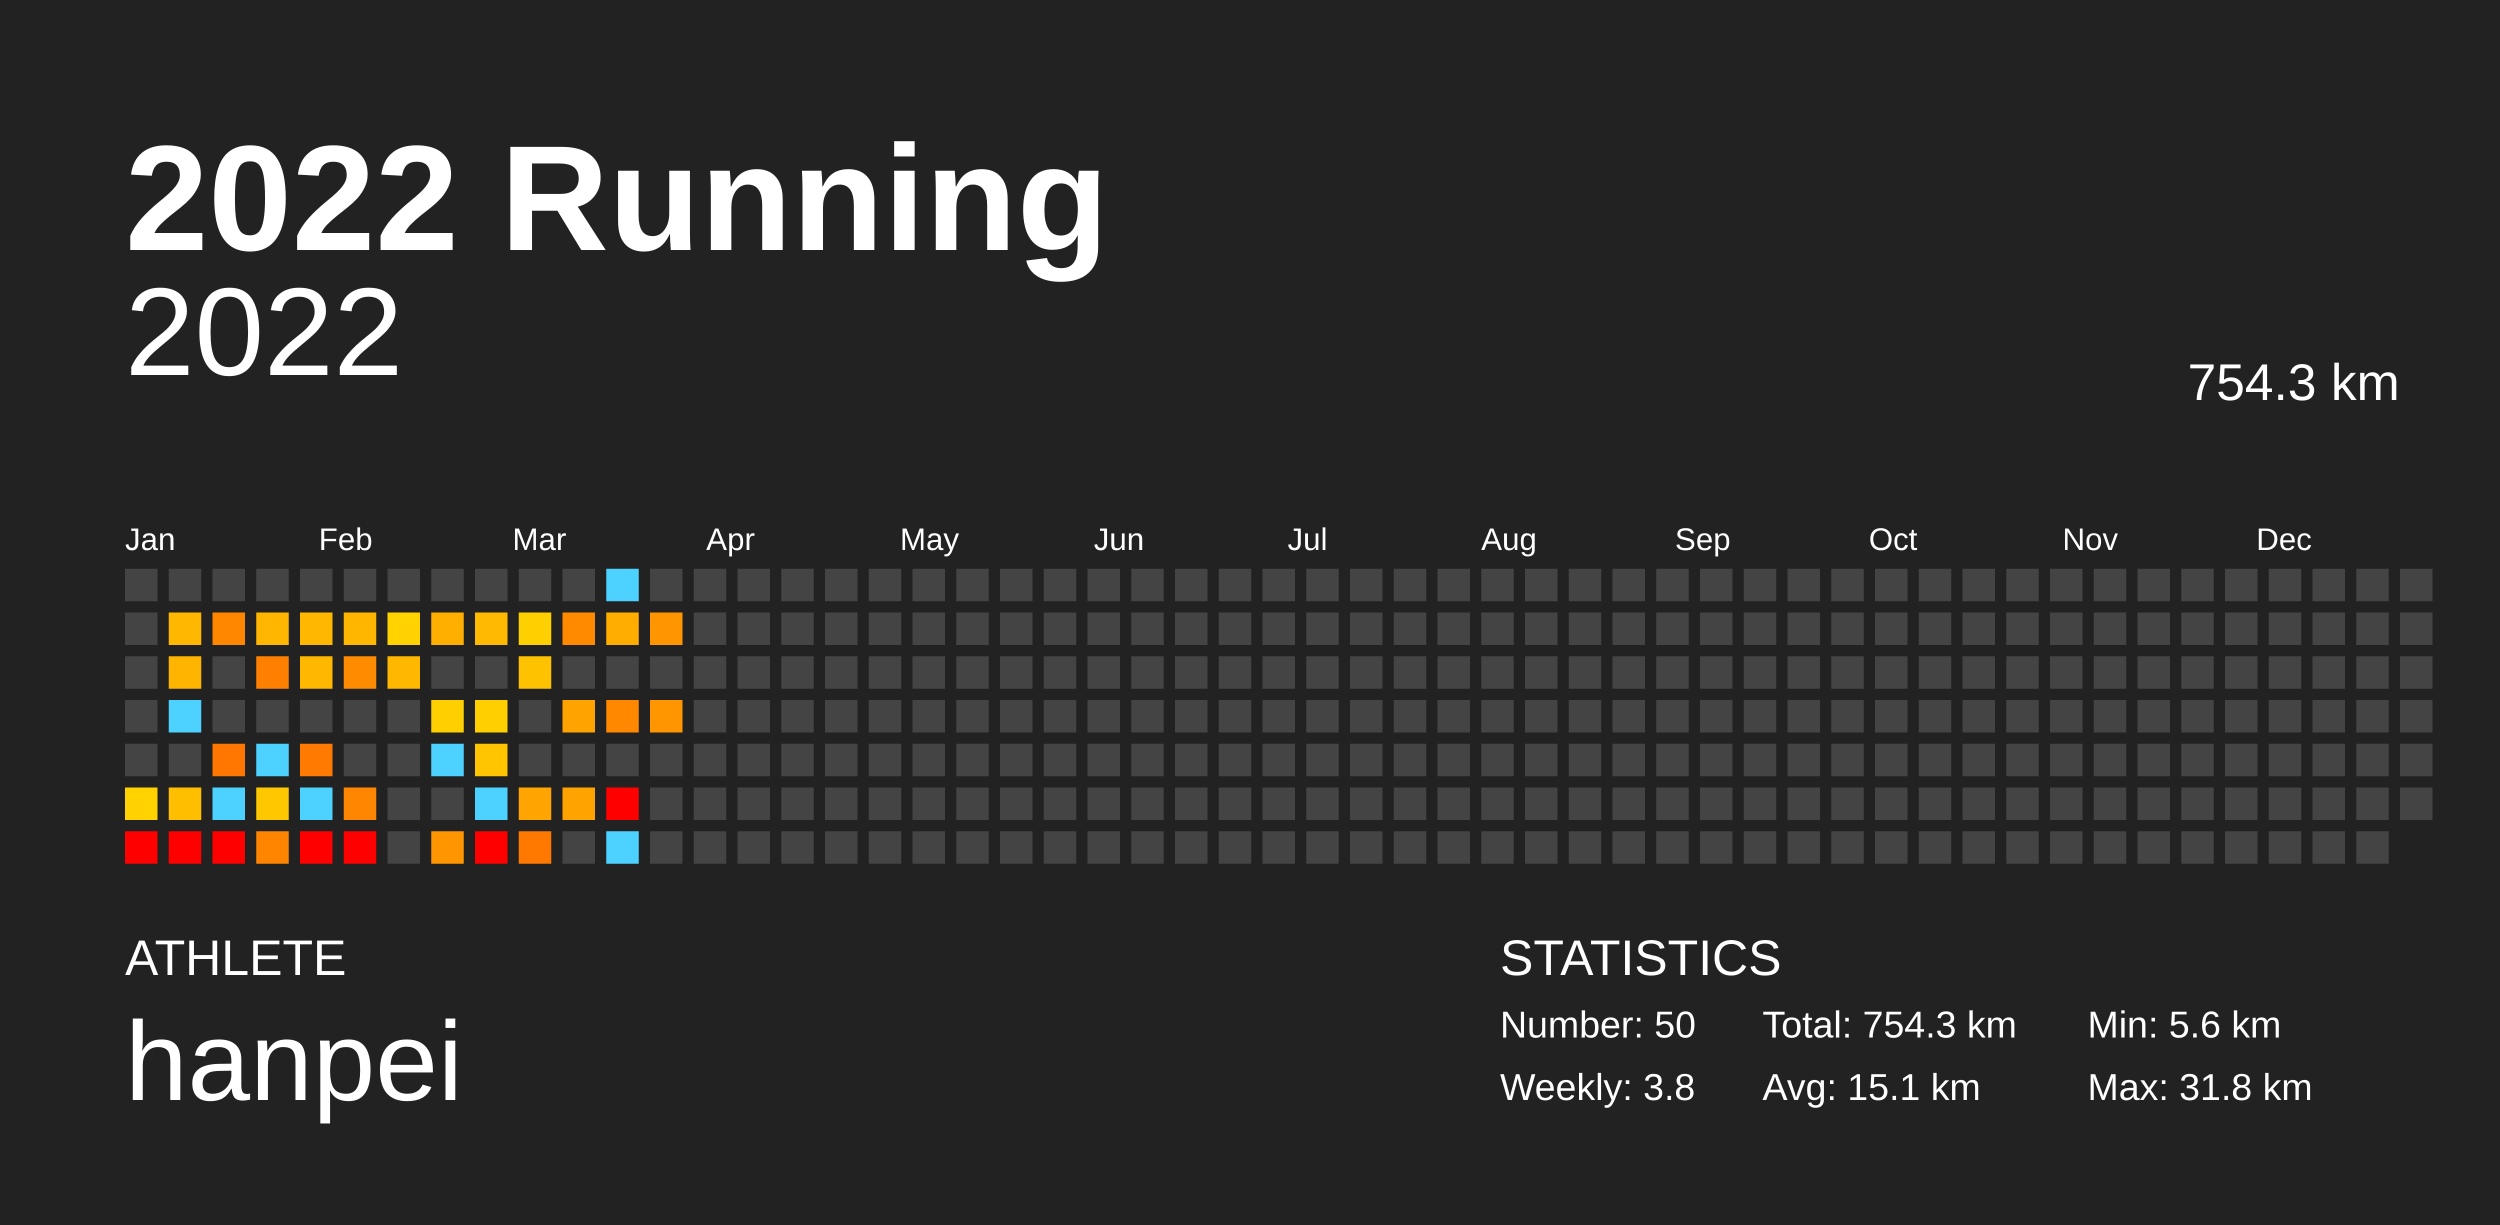
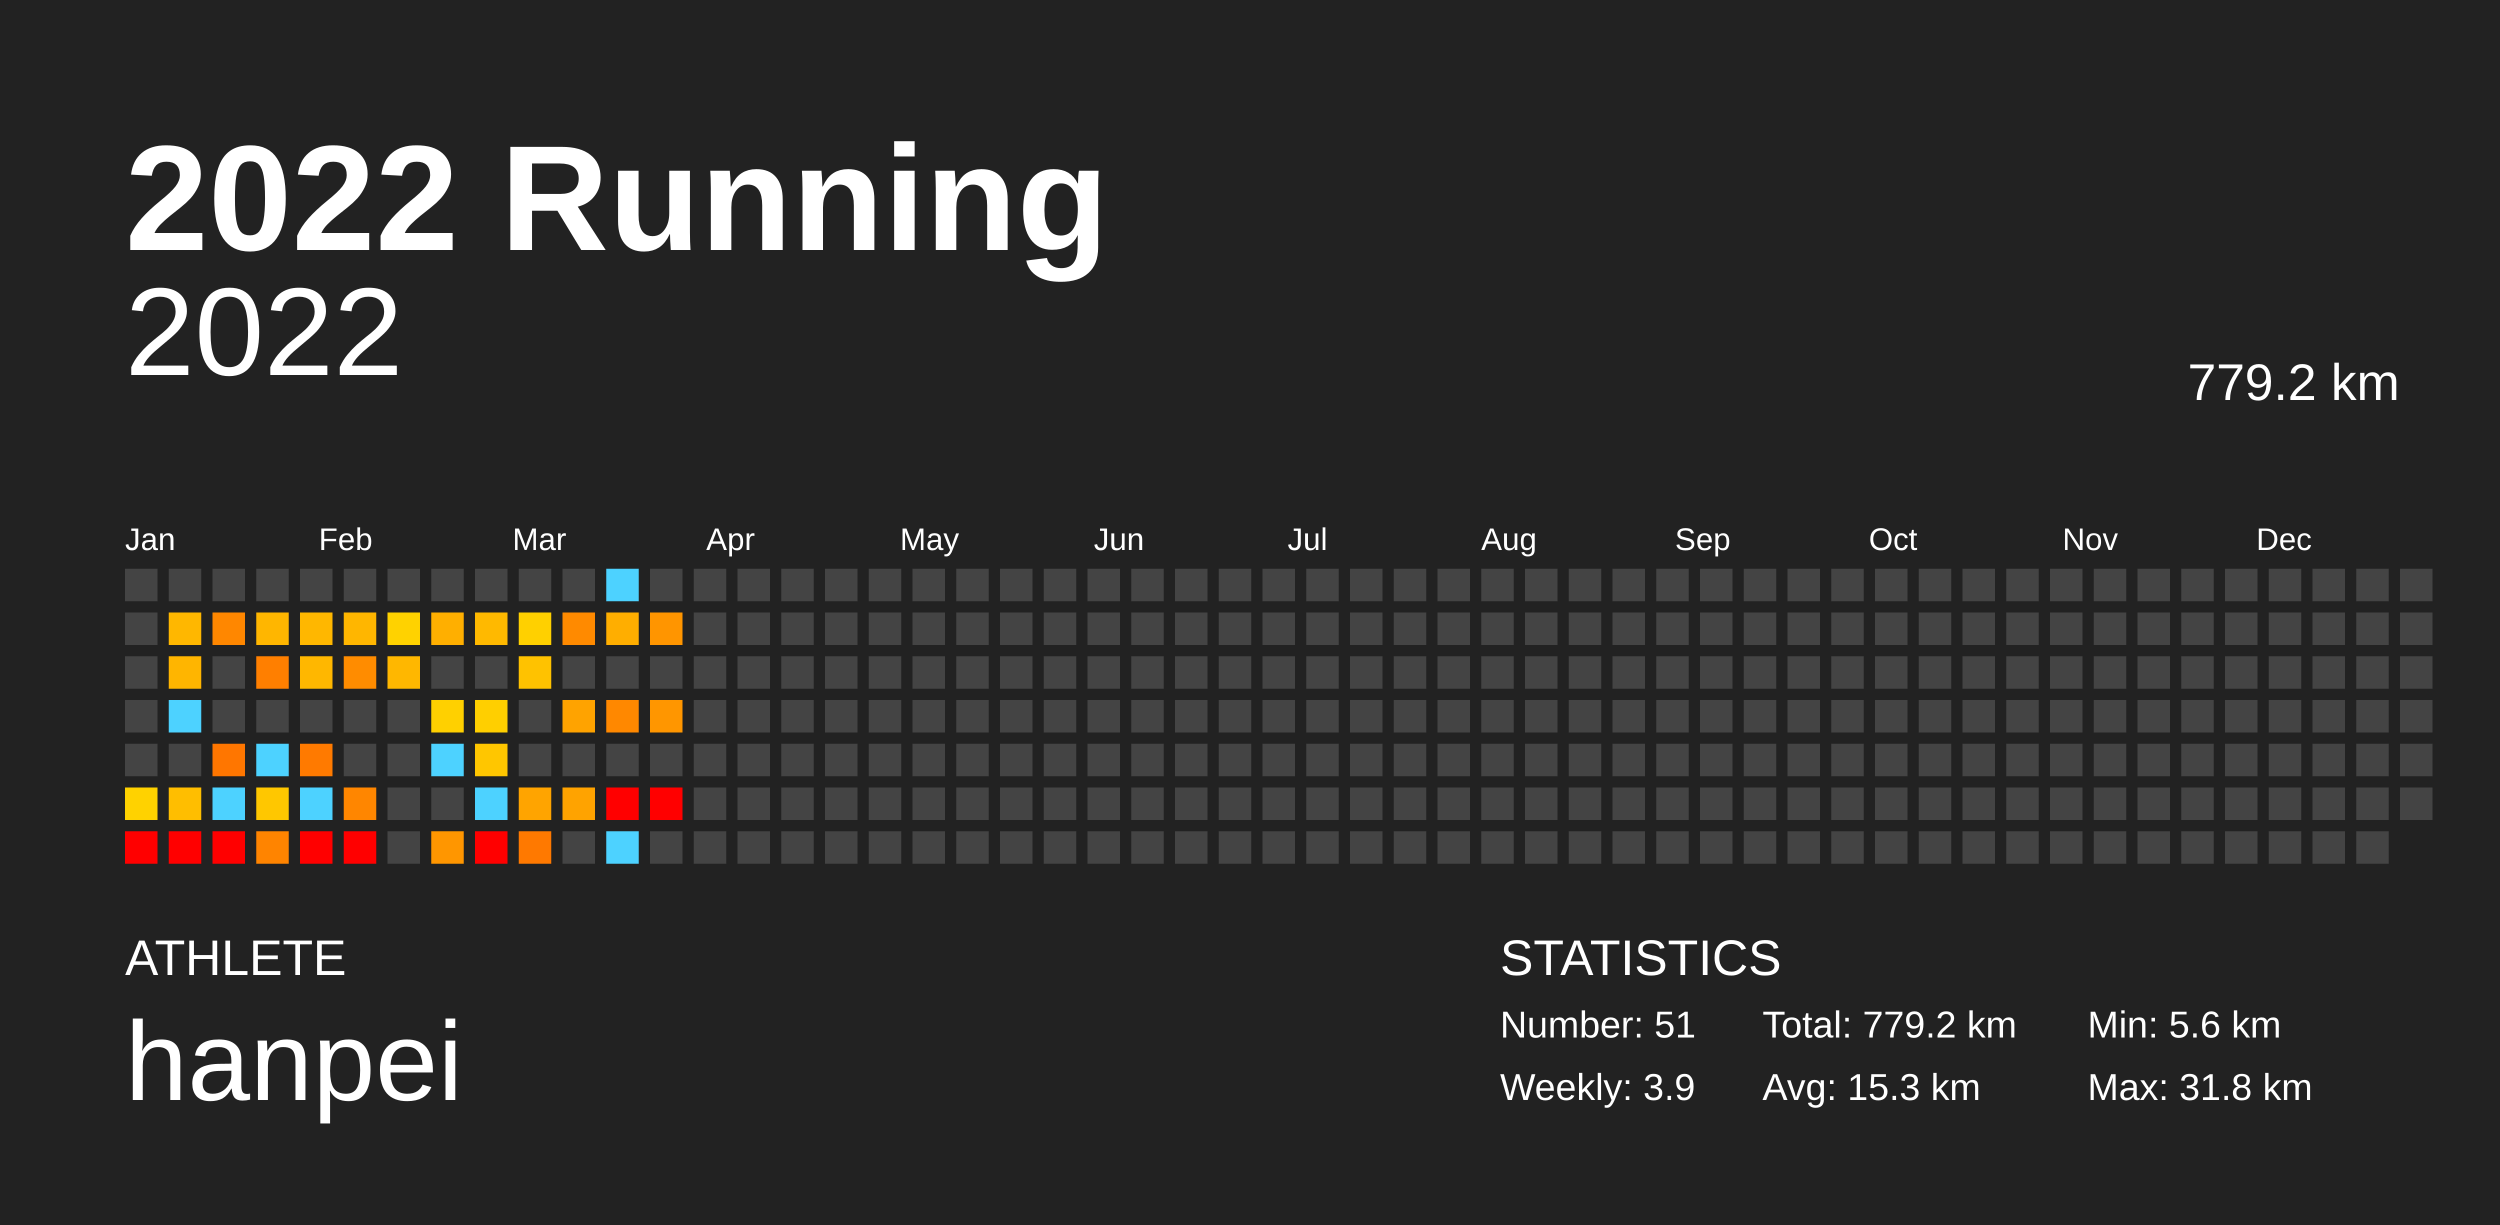
<svg xmlns="http://www.w3.org/2000/svg" baseProfile="full" height="98mm" version="1.1" viewBox="0,0,200,98" width="200mm">
  <defs />
  <rect fill="#222222" height="98" width="200" x="0" y="0" />
  <text fill="#FFFFFF" style="font-size:12px; font-family:Arial; font-weight:bold;" x="10" y="20">2022 Running</text>
  <text fill="#FFFFFF" style="font-size:4px; font-family:Arial" x="10" y="78">ATHLETE</text>
  <text fill="#FFFFFF" style="font-size:9px; font-family:Arial" x="10" y="88">hanpei</text>
  <text fill="#FFFFFF" style="font-size:4px; font-family:Arial" x="120" y="78">STATISTICS</text>
-   <text fill="#FFFFFF" style="font-size:3px; font-family:Arial" x="120" y="83">Number: 50</text>
-   <text fill="#FFFFFF" style="font-size:3px; font-family:Arial" x="120" y="88">Weekly: 3.8</text>
-   <text fill="#FFFFFF" style="font-size:3px; font-family:Arial" x="141" y="83">Total: 754.3 km</text>
-   <text fill="#FFFFFF" style="font-size:3px; font-family:Arial" x="141" y="88">Avg: 15.1 km</text>
+   <text fill="#FFFFFF" style="font-size:3px; font-family:Arial" x="120" y="83">Number: 51</text>
+   <text fill="#FFFFFF" style="font-size:3px; font-family:Arial" x="120" y="88">Weekly: 3.9</text>
+   <text fill="#FFFFFF" style="font-size:3px; font-family:Arial" x="141" y="83">Total: 779.2 km</text>
+   <text fill="#FFFFFF" style="font-size:3px; font-family:Arial" x="141" y="88">Avg: 15.3 km</text>
  <text fill="#FFFFFF" style="font-size:3px; font-family:Arial" x="167" y="83">Min: 5.6 km</text>
  <text fill="#FFFFFF" style="font-size:3px; font-family:Arial" x="167" y="88">Max: 31.8 km</text>
  <text alignment-baseline="hanging" fill="#FFFFFF" style="font-size:10.0px; font-family:Arial;" x="10" y="30">2022</text>
-   <text alignment-baseline="hanging" fill="#FFFFFF" style="font-size:4.125px; font-family:Arial;" x="175" y="32">754.3 km</text>
+   <text alignment-baseline="hanging" fill="#FFFFFF" style="font-size:4.125px; font-family:Arial;" x="175" y="32">779.2 km</text>
  <text fill="#FFFFFF" style="font-size:2.5px; font-family:Arial" x="10.0" y="44">Jan</text>
  <text fill="#FFFFFF" style="font-size:2.5px; font-family:Arial" x="25.5" y="44">Feb</text>
  <text fill="#FFFFFF" style="font-size:2.5px; font-family:Arial" x="41.0" y="44">Mar</text>
  <text fill="#FFFFFF" style="font-size:2.5px; font-family:Arial" x="56.5" y="44">Apr</text>
  <text fill="#FFFFFF" style="font-size:2.5px; font-family:Arial" x="72.0" y="44">May</text>
  <text fill="#FFFFFF" style="font-size:2.5px; font-family:Arial" x="87.5" y="44">Jun</text>
  <text fill="#FFFFFF" style="font-size:2.5px; font-family:Arial" x="103.0" y="44">Jul</text>
  <text fill="#FFFFFF" style="font-size:2.5px; font-family:Arial" x="118.5" y="44">Aug</text>
  <text fill="#FFFFFF" style="font-size:2.5px; font-family:Arial" x="134.0" y="44">Sep</text>
  <text fill="#FFFFFF" style="font-size:2.5px; font-family:Arial" x="149.5" y="44">Oct</text>
  <text fill="#FFFFFF" style="font-size:2.5px; font-family:Arial" x="165.0" y="44">Nov</text>
  <text fill="#FFFFFF" style="font-size:2.5px; font-family:Arial" x="180.5" y="44">Dec</text>
  <rect fill="#444444" height="2.6" width="2.6" x="10.0" y="45.5" />
  <rect fill="#444444" height="2.6" width="2.6" x="10.0" y="49.0" />
  <rect fill="#444444" height="2.6" width="2.6" x="10.0" y="52.5" />
  <rect fill="#444444" height="2.6" width="2.6" x="10.0" y="56.0" />
  <rect fill="#444444" height="2.6" width="2.6" x="10.0" y="59.5" />
  <rect fill="#ffd200" height="2.6" width="2.6" x="10.0" y="63.0" />
  <rect fill="red" height="2.6" width="2.6" x="10.0" y="66.5" />
  <rect fill="#444444" height="2.6" width="2.6" x="13.5" y="45.5" />
  <rect fill="#ffb700" height="2.6" width="2.6" x="13.5" y="49.0" />
  <rect fill="#ffb500" height="2.6" width="2.6" x="13.5" y="52.5" />
  <rect fill="#4dd2ff" height="2.6" width="2.6" x="13.5" y="56.0" />
  <rect fill="#444444" height="2.6" width="2.6" x="13.5" y="59.5" />
  <rect fill="#ffbe00" height="2.6" width="2.6" x="13.5" y="63.0" />
  <rect fill="red" height="2.6" width="2.6" x="13.5" y="66.5" />
  <rect fill="#444444" height="2.6" width="2.6" x="17.0" y="45.5" />
  <rect fill="#ff8700" height="2.6" width="2.6" x="17.0" y="49.0" />
  <rect fill="#444444" height="2.6" width="2.6" x="17.0" y="52.5" />
  <rect fill="#444444" height="2.6" width="2.6" x="17.0" y="56.0" />
  <rect fill="#ff7600" height="2.6" width="2.6" x="17.0" y="59.5" />
  <rect fill="#4dd2ff" height="2.6" width="2.6" x="17.0" y="63.0" />
  <rect fill="red" height="2.6" width="2.6" x="17.0" y="66.5" />
  <rect fill="#444444" height="2.6" width="2.6" x="20.5" y="45.5" />
  <rect fill="#ffb600" height="2.6" width="2.6" x="20.5" y="49.0" />
  <rect fill="#ff7f00" height="2.6" width="2.6" x="20.5" y="52.5" />
  <rect fill="#444444" height="2.6" width="2.6" x="20.5" y="56.0" />
  <rect fill="#4dd2ff" height="2.6" width="2.6" x="20.5" y="59.5" />
  <rect fill="#ffc700" height="2.6" width="2.6" x="20.5" y="63.0" />
  <rect fill="#ff8400" height="2.6" width="2.6" x="20.5" y="66.5" />
  <rect fill="#444444" height="2.6" width="2.6" x="24.0" y="45.5" />
  <rect fill="#ffb700" height="2.6" width="2.6" x="24.0" y="49.0" />
  <rect fill="#ffb700" height="2.6" width="2.6" x="24.0" y="52.5" />
  <rect fill="#444444" height="2.6" width="2.6" x="24.0" y="56.0" />
  <rect fill="#ff7a00" height="2.6" width="2.6" x="24.0" y="59.5" />
  <rect fill="#4dd2ff" height="2.6" width="2.6" x="24.0" y="63.0" />
  <rect fill="red" height="2.6" width="2.6" x="24.0" y="66.5" />
  <rect fill="#444444" height="2.6" width="2.6" x="27.5" y="45.5" />
  <rect fill="#ffb600" height="2.6" width="2.6" x="27.5" y="49.0" />
  <rect fill="#ff8c00" height="2.6" width="2.6" x="27.5" y="52.5" />
  <rect fill="#444444" height="2.6" width="2.6" x="27.5" y="56.0" />
  <rect fill="#444444" height="2.6" width="2.6" x="27.5" y="59.5" />
  <rect fill="#ff8600" height="2.6" width="2.6" x="27.5" y="63.0" />
  <rect fill="red" height="2.6" width="2.6" x="27.5" y="66.5" />
  <rect fill="#444444" height="2.6" width="2.6" x="31.0" y="45.5" />
  <rect fill="#ffd200" height="2.6" width="2.6" x="31.0" y="49.0" />
  <rect fill="#ffb700" height="2.6" width="2.6" x="31.0" y="52.5" />
  <rect fill="#444444" height="2.6" width="2.6" x="31.0" y="56.0" />
  <rect fill="#444444" height="2.6" width="2.6" x="31.0" y="59.5" />
  <rect fill="#444444" height="2.6" width="2.6" x="31.0" y="63.0" />
  <rect fill="#444444" height="2.6" width="2.6" x="31.0" y="66.5" />
  <rect fill="#444444" height="2.6" width="2.6" x="34.5" y="45.5" />
  <rect fill="#ffaf00" height="2.6" width="2.6" x="34.5" y="49.0" />
  <rect fill="#444444" height="2.6" width="2.6" x="34.5" y="52.5" />
  <rect fill="#ffd000" height="2.6" width="2.6" x="34.5" y="56.0" />
  <rect fill="#4dd2ff" height="2.6" width="2.6" x="34.5" y="59.5" />
  <rect fill="#444444" height="2.6" width="2.6" x="34.5" y="63.0" />
  <rect fill="#ff9600" height="2.6" width="2.6" x="34.5" y="66.5" />
  <rect fill="#444444" height="2.6" width="2.6" x="38.0" y="45.5" />
  <rect fill="#ffb900" height="2.6" width="2.6" x="38.0" y="49.0" />
  <rect fill="#444444" height="2.6" width="2.6" x="38.0" y="52.5" />
  <rect fill="#ffcf00" height="2.6" width="2.6" x="38.0" y="56.0" />
  <rect fill="#ffc600" height="2.6" width="2.6" x="38.0" y="59.5" />
  <rect fill="#4dd2ff" height="2.6" width="2.6" x="38.0" y="63.0" />
  <rect fill="red" height="2.6" width="2.6" x="38.0" y="66.5" />
  <rect fill="#444444" height="2.6" width="2.6" x="41.5" y="45.5" />
  <rect fill="#ffd000" height="2.6" width="2.6" x="41.5" y="49.0" />
  <rect fill="#ffc200" height="2.6" width="2.6" x="41.5" y="52.5" />
  <rect fill="#444444" height="2.6" width="2.6" x="41.5" y="56.0" />
  <rect fill="#444444" height="2.6" width="2.6" x="41.5" y="59.5" />
  <rect fill="#ffa400" height="2.6" width="2.6" x="41.5" y="63.0" />
  <rect fill="#ff7900" height="2.6" width="2.6" x="41.5" y="66.5" />
  <rect fill="#444444" height="2.6" width="2.6" x="45.0" y="45.5" />
  <rect fill="#ff8a00" height="2.6" width="2.6" x="45.0" y="49.0" />
  <rect fill="#444444" height="2.6" width="2.6" x="45.0" y="52.5" />
  <rect fill="#ffa300" height="2.6" width="2.6" x="45.0" y="56.0" />
  <rect fill="#444444" height="2.6" width="2.6" x="45.0" y="59.5" />
  <rect fill="#ffa300" height="2.6" width="2.6" x="45.0" y="63.0" />
  <rect fill="#444444" height="2.6" width="2.6" x="45.0" y="66.5" />
  <rect fill="#4dd2ff" height="2.6" width="2.6" x="48.5" y="45.5" />
  <rect fill="#ffae00" height="2.6" width="2.6" x="48.5" y="49.0" />
  <rect fill="#444444" height="2.6" width="2.6" x="48.5" y="52.5" />
  <rect fill="#ff8800" height="2.6" width="2.6" x="48.5" y="56.0" />
  <rect fill="#444444" height="2.6" width="2.6" x="48.5" y="59.5" />
  <rect fill="red" height="2.6" width="2.6" x="48.5" y="63.0" />
  <rect fill="#4dd2ff" height="2.6" width="2.6" x="48.5" y="66.5" />
  <rect fill="#444444" height="2.6" width="2.6" x="52.0" y="45.5" />
  <rect fill="#ff9500" height="2.6" width="2.6" x="52.0" y="49.0" />
  <rect fill="#444444" height="2.6" width="2.6" x="52.0" y="52.5" />
  <rect fill="#ff9600" height="2.6" width="2.6" x="52.0" y="56.0" />
  <rect fill="#444444" height="2.6" width="2.6" x="52.0" y="59.5" />
-   <rect fill="#444444" height="2.6" width="2.6" x="52.0" y="63.0" />
+   <rect fill="red" height="2.6" width="2.6" x="52.0" y="63.0" />
  <rect fill="#444444" height="2.6" width="2.6" x="52.0" y="66.5" />
  <rect fill="#444444" height="2.6" width="2.6" x="55.5" y="45.5" />
  <rect fill="#444444" height="2.6" width="2.6" x="55.5" y="49.0" />
  <rect fill="#444444" height="2.6" width="2.6" x="55.5" y="52.5" />
  <rect fill="#444444" height="2.6" width="2.6" x="55.5" y="56.0" />
  <rect fill="#444444" height="2.6" width="2.6" x="55.5" y="59.5" />
  <rect fill="#444444" height="2.6" width="2.6" x="55.5" y="63.0" />
  <rect fill="#444444" height="2.6" width="2.6" x="55.5" y="66.5" />
  <rect fill="#444444" height="2.6" width="2.6" x="59.0" y="45.5" />
  <rect fill="#444444" height="2.6" width="2.6" x="59.0" y="49.0" />
  <rect fill="#444444" height="2.6" width="2.6" x="59.0" y="52.5" />
  <rect fill="#444444" height="2.6" width="2.6" x="59.0" y="56.0" />
  <rect fill="#444444" height="2.6" width="2.6" x="59.0" y="59.5" />
  <rect fill="#444444" height="2.6" width="2.6" x="59.0" y="63.0" />
  <rect fill="#444444" height="2.6" width="2.6" x="59.0" y="66.5" />
  <rect fill="#444444" height="2.6" width="2.6" x="62.5" y="45.5" />
  <rect fill="#444444" height="2.6" width="2.6" x="62.5" y="49.0" />
  <rect fill="#444444" height="2.6" width="2.6" x="62.5" y="52.5" />
  <rect fill="#444444" height="2.6" width="2.6" x="62.5" y="56.0" />
  <rect fill="#444444" height="2.6" width="2.6" x="62.5" y="59.5" />
  <rect fill="#444444" height="2.6" width="2.6" x="62.5" y="63.0" />
  <rect fill="#444444" height="2.6" width="2.6" x="62.5" y="66.5" />
  <rect fill="#444444" height="2.6" width="2.6" x="66.0" y="45.5" />
  <rect fill="#444444" height="2.6" width="2.6" x="66.0" y="49.0" />
  <rect fill="#444444" height="2.6" width="2.6" x="66.0" y="52.5" />
  <rect fill="#444444" height="2.6" width="2.6" x="66.0" y="56.0" />
  <rect fill="#444444" height="2.6" width="2.6" x="66.0" y="59.5" />
  <rect fill="#444444" height="2.6" width="2.6" x="66.0" y="63.0" />
  <rect fill="#444444" height="2.6" width="2.6" x="66.0" y="66.5" />
  <rect fill="#444444" height="2.6" width="2.6" x="69.5" y="45.5" />
  <rect fill="#444444" height="2.6" width="2.6" x="69.5" y="49.0" />
  <rect fill="#444444" height="2.6" width="2.6" x="69.5" y="52.5" />
  <rect fill="#444444" height="2.6" width="2.6" x="69.5" y="56.0" />
  <rect fill="#444444" height="2.6" width="2.6" x="69.5" y="59.5" />
  <rect fill="#444444" height="2.6" width="2.6" x="69.5" y="63.0" />
  <rect fill="#444444" height="2.6" width="2.6" x="69.5" y="66.5" />
  <rect fill="#444444" height="2.6" width="2.6" x="73.0" y="45.5" />
  <rect fill="#444444" height="2.6" width="2.6" x="73.0" y="49.0" />
  <rect fill="#444444" height="2.6" width="2.6" x="73.0" y="52.5" />
  <rect fill="#444444" height="2.6" width="2.6" x="73.0" y="56.0" />
  <rect fill="#444444" height="2.6" width="2.6" x="73.0" y="59.5" />
  <rect fill="#444444" height="2.6" width="2.6" x="73.0" y="63.0" />
  <rect fill="#444444" height="2.6" width="2.6" x="73.0" y="66.5" />
  <rect fill="#444444" height="2.6" width="2.6" x="76.5" y="45.5" />
  <rect fill="#444444" height="2.6" width="2.6" x="76.5" y="49.0" />
  <rect fill="#444444" height="2.6" width="2.6" x="76.5" y="52.5" />
  <rect fill="#444444" height="2.6" width="2.6" x="76.5" y="56.0" />
  <rect fill="#444444" height="2.6" width="2.6" x="76.5" y="59.5" />
  <rect fill="#444444" height="2.6" width="2.6" x="76.5" y="63.0" />
  <rect fill="#444444" height="2.6" width="2.6" x="76.5" y="66.5" />
  <rect fill="#444444" height="2.6" width="2.6" x="80.0" y="45.5" />
  <rect fill="#444444" height="2.6" width="2.6" x="80.0" y="49.0" />
  <rect fill="#444444" height="2.6" width="2.6" x="80.0" y="52.5" />
  <rect fill="#444444" height="2.6" width="2.6" x="80.0" y="56.0" />
  <rect fill="#444444" height="2.6" width="2.6" x="80.0" y="59.5" />
  <rect fill="#444444" height="2.6" width="2.6" x="80.0" y="63.0" />
  <rect fill="#444444" height="2.6" width="2.6" x="80.0" y="66.5" />
  <rect fill="#444444" height="2.6" width="2.6" x="83.5" y="45.5" />
  <rect fill="#444444" height="2.6" width="2.6" x="83.5" y="49.0" />
  <rect fill="#444444" height="2.6" width="2.6" x="83.5" y="52.5" />
  <rect fill="#444444" height="2.6" width="2.6" x="83.5" y="56.0" />
  <rect fill="#444444" height="2.6" width="2.6" x="83.5" y="59.5" />
  <rect fill="#444444" height="2.6" width="2.6" x="83.5" y="63.0" />
  <rect fill="#444444" height="2.6" width="2.6" x="83.5" y="66.5" />
  <rect fill="#444444" height="2.6" width="2.6" x="87.0" y="45.5" />
  <rect fill="#444444" height="2.6" width="2.6" x="87.0" y="49.0" />
  <rect fill="#444444" height="2.6" width="2.6" x="87.0" y="52.5" />
  <rect fill="#444444" height="2.6" width="2.6" x="87.0" y="56.0" />
  <rect fill="#444444" height="2.6" width="2.6" x="87.0" y="59.5" />
  <rect fill="#444444" height="2.6" width="2.6" x="87.0" y="63.0" />
  <rect fill="#444444" height="2.6" width="2.6" x="87.0" y="66.5" />
  <rect fill="#444444" height="2.6" width="2.6" x="90.5" y="45.5" />
  <rect fill="#444444" height="2.6" width="2.6" x="90.5" y="49.0" />
  <rect fill="#444444" height="2.6" width="2.6" x="90.5" y="52.5" />
  <rect fill="#444444" height="2.6" width="2.6" x="90.5" y="56.0" />
  <rect fill="#444444" height="2.6" width="2.6" x="90.5" y="59.5" />
  <rect fill="#444444" height="2.6" width="2.6" x="90.5" y="63.0" />
  <rect fill="#444444" height="2.6" width="2.6" x="90.5" y="66.5" />
  <rect fill="#444444" height="2.6" width="2.6" x="94.0" y="45.5" />
  <rect fill="#444444" height="2.6" width="2.6" x="94.0" y="49.0" />
  <rect fill="#444444" height="2.6" width="2.6" x="94.0" y="52.5" />
  <rect fill="#444444" height="2.6" width="2.6" x="94.0" y="56.0" />
  <rect fill="#444444" height="2.6" width="2.6" x="94.0" y="59.5" />
  <rect fill="#444444" height="2.6" width="2.6" x="94.0" y="63.0" />
  <rect fill="#444444" height="2.6" width="2.6" x="94.0" y="66.5" />
  <rect fill="#444444" height="2.6" width="2.6" x="97.5" y="45.5" />
  <rect fill="#444444" height="2.6" width="2.6" x="97.5" y="49.0" />
  <rect fill="#444444" height="2.6" width="2.6" x="97.5" y="52.5" />
  <rect fill="#444444" height="2.6" width="2.6" x="97.5" y="56.0" />
  <rect fill="#444444" height="2.6" width="2.6" x="97.5" y="59.5" />
  <rect fill="#444444" height="2.6" width="2.6" x="97.5" y="63.0" />
  <rect fill="#444444" height="2.6" width="2.6" x="97.5" y="66.5" />
  <rect fill="#444444" height="2.6" width="2.6" x="101.0" y="45.5" />
  <rect fill="#444444" height="2.6" width="2.6" x="101.0" y="49.0" />
  <rect fill="#444444" height="2.6" width="2.6" x="101.0" y="52.5" />
  <rect fill="#444444" height="2.6" width="2.6" x="101.0" y="56.0" />
  <rect fill="#444444" height="2.6" width="2.6" x="101.0" y="59.5" />
  <rect fill="#444444" height="2.6" width="2.6" x="101.0" y="63.0" />
  <rect fill="#444444" height="2.6" width="2.6" x="101.0" y="66.5" />
  <rect fill="#444444" height="2.6" width="2.6" x="104.5" y="45.5" />
  <rect fill="#444444" height="2.6" width="2.6" x="104.5" y="49.0" />
  <rect fill="#444444" height="2.6" width="2.6" x="104.5" y="52.5" />
  <rect fill="#444444" height="2.6" width="2.6" x="104.5" y="56.0" />
  <rect fill="#444444" height="2.6" width="2.6" x="104.5" y="59.5" />
  <rect fill="#444444" height="2.6" width="2.6" x="104.5" y="63.0" />
  <rect fill="#444444" height="2.6" width="2.6" x="104.5" y="66.5" />
  <rect fill="#444444" height="2.6" width="2.6" x="108.0" y="45.5" />
  <rect fill="#444444" height="2.6" width="2.6" x="108.0" y="49.0" />
  <rect fill="#444444" height="2.6" width="2.6" x="108.0" y="52.5" />
  <rect fill="#444444" height="2.6" width="2.6" x="108.0" y="56.0" />
  <rect fill="#444444" height="2.6" width="2.6" x="108.0" y="59.5" />
  <rect fill="#444444" height="2.6" width="2.6" x="108.0" y="63.0" />
  <rect fill="#444444" height="2.6" width="2.6" x="108.0" y="66.5" />
  <rect fill="#444444" height="2.6" width="2.6" x="111.5" y="45.5" />
  <rect fill="#444444" height="2.6" width="2.6" x="111.5" y="49.0" />
  <rect fill="#444444" height="2.6" width="2.6" x="111.5" y="52.5" />
  <rect fill="#444444" height="2.6" width="2.6" x="111.5" y="56.0" />
  <rect fill="#444444" height="2.6" width="2.6" x="111.5" y="59.5" />
  <rect fill="#444444" height="2.6" width="2.6" x="111.5" y="63.0" />
  <rect fill="#444444" height="2.6" width="2.6" x="111.5" y="66.5" />
  <rect fill="#444444" height="2.6" width="2.6" x="115.0" y="45.5" />
  <rect fill="#444444" height="2.6" width="2.6" x="115.0" y="49.0" />
  <rect fill="#444444" height="2.6" width="2.6" x="115.0" y="52.5" />
  <rect fill="#444444" height="2.6" width="2.6" x="115.0" y="56.0" />
  <rect fill="#444444" height="2.6" width="2.6" x="115.0" y="59.5" />
  <rect fill="#444444" height="2.6" width="2.6" x="115.0" y="63.0" />
  <rect fill="#444444" height="2.6" width="2.6" x="115.0" y="66.5" />
  <rect fill="#444444" height="2.6" width="2.6" x="118.5" y="45.5" />
  <rect fill="#444444" height="2.6" width="2.6" x="118.5" y="49.0" />
  <rect fill="#444444" height="2.6" width="2.6" x="118.5" y="52.5" />
  <rect fill="#444444" height="2.6" width="2.6" x="118.5" y="56.0" />
  <rect fill="#444444" height="2.6" width="2.6" x="118.5" y="59.5" />
  <rect fill="#444444" height="2.6" width="2.6" x="118.5" y="63.0" />
  <rect fill="#444444" height="2.6" width="2.6" x="118.5" y="66.5" />
  <rect fill="#444444" height="2.6" width="2.6" x="122.0" y="45.5" />
  <rect fill="#444444" height="2.6" width="2.6" x="122.0" y="49.0" />
  <rect fill="#444444" height="2.6" width="2.6" x="122.0" y="52.5" />
  <rect fill="#444444" height="2.6" width="2.6" x="122.0" y="56.0" />
  <rect fill="#444444" height="2.6" width="2.6" x="122.0" y="59.5" />
  <rect fill="#444444" height="2.6" width="2.6" x="122.0" y="63.0" />
  <rect fill="#444444" height="2.6" width="2.6" x="122.0" y="66.5" />
  <rect fill="#444444" height="2.6" width="2.6" x="125.5" y="45.5" />
  <rect fill="#444444" height="2.6" width="2.6" x="125.5" y="49.0" />
  <rect fill="#444444" height="2.6" width="2.6" x="125.5" y="52.5" />
  <rect fill="#444444" height="2.6" width="2.6" x="125.5" y="56.0" />
  <rect fill="#444444" height="2.6" width="2.6" x="125.5" y="59.5" />
  <rect fill="#444444" height="2.6" width="2.6" x="125.5" y="63.0" />
  <rect fill="#444444" height="2.6" width="2.6" x="125.5" y="66.5" />
  <rect fill="#444444" height="2.6" width="2.6" x="129.0" y="45.5" />
  <rect fill="#444444" height="2.6" width="2.6" x="129.0" y="49.0" />
  <rect fill="#444444" height="2.6" width="2.6" x="129.0" y="52.5" />
  <rect fill="#444444" height="2.6" width="2.6" x="129.0" y="56.0" />
  <rect fill="#444444" height="2.6" width="2.6" x="129.0" y="59.5" />
  <rect fill="#444444" height="2.6" width="2.6" x="129.0" y="63.0" />
  <rect fill="#444444" height="2.6" width="2.6" x="129.0" y="66.5" />
  <rect fill="#444444" height="2.6" width="2.6" x="132.5" y="45.5" />
  <rect fill="#444444" height="2.6" width="2.6" x="132.5" y="49.0" />
  <rect fill="#444444" height="2.6" width="2.6" x="132.5" y="52.5" />
  <rect fill="#444444" height="2.6" width="2.6" x="132.5" y="56.0" />
  <rect fill="#444444" height="2.6" width="2.6" x="132.5" y="59.5" />
  <rect fill="#444444" height="2.6" width="2.6" x="132.5" y="63.0" />
  <rect fill="#444444" height="2.6" width="2.6" x="132.5" y="66.5" />
  <rect fill="#444444" height="2.6" width="2.6" x="136.0" y="45.5" />
  <rect fill="#444444" height="2.6" width="2.6" x="136.0" y="49.0" />
  <rect fill="#444444" height="2.6" width="2.6" x="136.0" y="52.5" />
  <rect fill="#444444" height="2.6" width="2.6" x="136.0" y="56.0" />
  <rect fill="#444444" height="2.6" width="2.6" x="136.0" y="59.5" />
  <rect fill="#444444" height="2.6" width="2.6" x="136.0" y="63.0" />
  <rect fill="#444444" height="2.6" width="2.6" x="136.0" y="66.5" />
  <rect fill="#444444" height="2.6" width="2.6" x="139.5" y="45.5" />
  <rect fill="#444444" height="2.6" width="2.6" x="139.5" y="49.0" />
  <rect fill="#444444" height="2.6" width="2.6" x="139.5" y="52.5" />
  <rect fill="#444444" height="2.6" width="2.6" x="139.5" y="56.0" />
  <rect fill="#444444" height="2.6" width="2.6" x="139.5" y="59.5" />
  <rect fill="#444444" height="2.6" width="2.6" x="139.5" y="63.0" />
  <rect fill="#444444" height="2.6" width="2.6" x="139.5" y="66.5" />
  <rect fill="#444444" height="2.6" width="2.6" x="143.0" y="45.5" />
  <rect fill="#444444" height="2.6" width="2.6" x="143.0" y="49.0" />
  <rect fill="#444444" height="2.6" width="2.6" x="143.0" y="52.5" />
  <rect fill="#444444" height="2.6" width="2.6" x="143.0" y="56.0" />
  <rect fill="#444444" height="2.6" width="2.6" x="143.0" y="59.5" />
  <rect fill="#444444" height="2.6" width="2.6" x="143.0" y="63.0" />
  <rect fill="#444444" height="2.6" width="2.6" x="143.0" y="66.5" />
  <rect fill="#444444" height="2.6" width="2.6" x="146.5" y="45.5" />
  <rect fill="#444444" height="2.6" width="2.6" x="146.5" y="49.0" />
  <rect fill="#444444" height="2.6" width="2.6" x="146.5" y="52.5" />
  <rect fill="#444444" height="2.6" width="2.6" x="146.5" y="56.0" />
  <rect fill="#444444" height="2.6" width="2.6" x="146.5" y="59.5" />
  <rect fill="#444444" height="2.6" width="2.6" x="146.5" y="63.0" />
  <rect fill="#444444" height="2.6" width="2.6" x="146.5" y="66.5" />
  <rect fill="#444444" height="2.6" width="2.6" x="150.0" y="45.5" />
  <rect fill="#444444" height="2.6" width="2.6" x="150.0" y="49.0" />
  <rect fill="#444444" height="2.6" width="2.6" x="150.0" y="52.5" />
  <rect fill="#444444" height="2.6" width="2.6" x="150.0" y="56.0" />
  <rect fill="#444444" height="2.6" width="2.6" x="150.0" y="59.5" />
  <rect fill="#444444" height="2.6" width="2.6" x="150.0" y="63.0" />
  <rect fill="#444444" height="2.6" width="2.6" x="150.0" y="66.5" />
  <rect fill="#444444" height="2.6" width="2.6" x="153.5" y="45.5" />
  <rect fill="#444444" height="2.6" width="2.6" x="153.5" y="49.0" />
  <rect fill="#444444" height="2.6" width="2.6" x="153.5" y="52.5" />
  <rect fill="#444444" height="2.6" width="2.6" x="153.5" y="56.0" />
  <rect fill="#444444" height="2.6" width="2.6" x="153.5" y="59.5" />
  <rect fill="#444444" height="2.6" width="2.6" x="153.5" y="63.0" />
  <rect fill="#444444" height="2.6" width="2.6" x="153.5" y="66.5" />
  <rect fill="#444444" height="2.6" width="2.6" x="157.0" y="45.5" />
  <rect fill="#444444" height="2.6" width="2.6" x="157.0" y="49.0" />
  <rect fill="#444444" height="2.6" width="2.6" x="157.0" y="52.5" />
  <rect fill="#444444" height="2.6" width="2.6" x="157.0" y="56.0" />
  <rect fill="#444444" height="2.6" width="2.6" x="157.0" y="59.5" />
  <rect fill="#444444" height="2.6" width="2.6" x="157.0" y="63.0" />
  <rect fill="#444444" height="2.6" width="2.6" x="157.0" y="66.5" />
  <rect fill="#444444" height="2.6" width="2.6" x="160.5" y="45.5" />
  <rect fill="#444444" height="2.6" width="2.6" x="160.5" y="49.0" />
  <rect fill="#444444" height="2.6" width="2.6" x="160.5" y="52.5" />
  <rect fill="#444444" height="2.6" width="2.6" x="160.5" y="56.0" />
  <rect fill="#444444" height="2.6" width="2.6" x="160.5" y="59.5" />
  <rect fill="#444444" height="2.6" width="2.6" x="160.5" y="63.0" />
  <rect fill="#444444" height="2.6" width="2.6" x="160.5" y="66.5" />
  <rect fill="#444444" height="2.6" width="2.6" x="164.0" y="45.5" />
  <rect fill="#444444" height="2.6" width="2.6" x="164.0" y="49.0" />
  <rect fill="#444444" height="2.6" width="2.6" x="164.0" y="52.5" />
  <rect fill="#444444" height="2.6" width="2.6" x="164.0" y="56.0" />
  <rect fill="#444444" height="2.6" width="2.6" x="164.0" y="59.5" />
  <rect fill="#444444" height="2.6" width="2.6" x="164.0" y="63.0" />
  <rect fill="#444444" height="2.6" width="2.6" x="164.0" y="66.5" />
  <rect fill="#444444" height="2.6" width="2.6" x="167.5" y="45.5" />
  <rect fill="#444444" height="2.6" width="2.6" x="167.5" y="49.0" />
  <rect fill="#444444" height="2.6" width="2.6" x="167.5" y="52.5" />
  <rect fill="#444444" height="2.6" width="2.6" x="167.5" y="56.0" />
  <rect fill="#444444" height="2.6" width="2.6" x="167.5" y="59.5" />
  <rect fill="#444444" height="2.6" width="2.6" x="167.5" y="63.0" />
  <rect fill="#444444" height="2.6" width="2.6" x="167.5" y="66.5" />
  <rect fill="#444444" height="2.6" width="2.6" x="171.0" y="45.5" />
  <rect fill="#444444" height="2.6" width="2.6" x="171.0" y="49.0" />
  <rect fill="#444444" height="2.6" width="2.6" x="171.0" y="52.5" />
  <rect fill="#444444" height="2.6" width="2.6" x="171.0" y="56.0" />
  <rect fill="#444444" height="2.6" width="2.6" x="171.0" y="59.5" />
  <rect fill="#444444" height="2.6" width="2.6" x="171.0" y="63.0" />
  <rect fill="#444444" height="2.6" width="2.6" x="171.0" y="66.5" />
  <rect fill="#444444" height="2.6" width="2.6" x="174.5" y="45.5" />
  <rect fill="#444444" height="2.6" width="2.6" x="174.5" y="49.0" />
  <rect fill="#444444" height="2.6" width="2.6" x="174.5" y="52.5" />
  <rect fill="#444444" height="2.6" width="2.6" x="174.5" y="56.0" />
  <rect fill="#444444" height="2.6" width="2.6" x="174.5" y="59.5" />
  <rect fill="#444444" height="2.6" width="2.6" x="174.5" y="63.0" />
  <rect fill="#444444" height="2.6" width="2.6" x="174.5" y="66.5" />
  <rect fill="#444444" height="2.6" width="2.6" x="178.0" y="45.5" />
  <rect fill="#444444" height="2.6" width="2.6" x="178.0" y="49.0" />
  <rect fill="#444444" height="2.6" width="2.6" x="178.0" y="52.5" />
  <rect fill="#444444" height="2.6" width="2.6" x="178.0" y="56.0" />
  <rect fill="#444444" height="2.6" width="2.6" x="178.0" y="59.5" />
  <rect fill="#444444" height="2.6" width="2.6" x="178.0" y="63.0" />
  <rect fill="#444444" height="2.6" width="2.6" x="178.0" y="66.5" />
  <rect fill="#444444" height="2.6" width="2.6" x="181.5" y="45.5" />
  <rect fill="#444444" height="2.6" width="2.6" x="181.5" y="49.0" />
  <rect fill="#444444" height="2.6" width="2.6" x="181.5" y="52.5" />
  <rect fill="#444444" height="2.6" width="2.6" x="181.5" y="56.0" />
  <rect fill="#444444" height="2.6" width="2.6" x="181.5" y="59.5" />
  <rect fill="#444444" height="2.6" width="2.6" x="181.5" y="63.0" />
  <rect fill="#444444" height="2.6" width="2.6" x="181.5" y="66.5" />
  <rect fill="#444444" height="2.6" width="2.6" x="185.0" y="45.5" />
  <rect fill="#444444" height="2.6" width="2.6" x="185.0" y="49.0" />
  <rect fill="#444444" height="2.6" width="2.6" x="185.0" y="52.5" />
  <rect fill="#444444" height="2.6" width="2.6" x="185.0" y="56.0" />
  <rect fill="#444444" height="2.6" width="2.6" x="185.0" y="59.5" />
  <rect fill="#444444" height="2.6" width="2.6" x="185.0" y="63.0" />
  <rect fill="#444444" height="2.6" width="2.6" x="185.0" y="66.5" />
  <rect fill="#444444" height="2.6" width="2.6" x="188.5" y="45.5" />
  <rect fill="#444444" height="2.6" width="2.6" x="188.5" y="49.0" />
  <rect fill="#444444" height="2.6" width="2.6" x="188.5" y="52.5" />
  <rect fill="#444444" height="2.6" width="2.6" x="188.5" y="56.0" />
  <rect fill="#444444" height="2.6" width="2.6" x="188.5" y="59.5" />
  <rect fill="#444444" height="2.6" width="2.6" x="188.5" y="63.0" />
  <rect fill="#444444" height="2.6" width="2.6" x="188.5" y="66.5" />
  <rect fill="#444444" height="2.6" width="2.6" x="192.0" y="45.5" />
  <rect fill="#444444" height="2.6" width="2.6" x="192.0" y="49.0" />
  <rect fill="#444444" height="2.6" width="2.6" x="192.0" y="52.5" />
  <rect fill="#444444" height="2.6" width="2.6" x="192.0" y="56.0" />
  <rect fill="#444444" height="2.6" width="2.6" x="192.0" y="59.5" />
  <rect fill="#444444" height="2.6" width="2.6" x="192.0" y="63.0" />
</svg>
